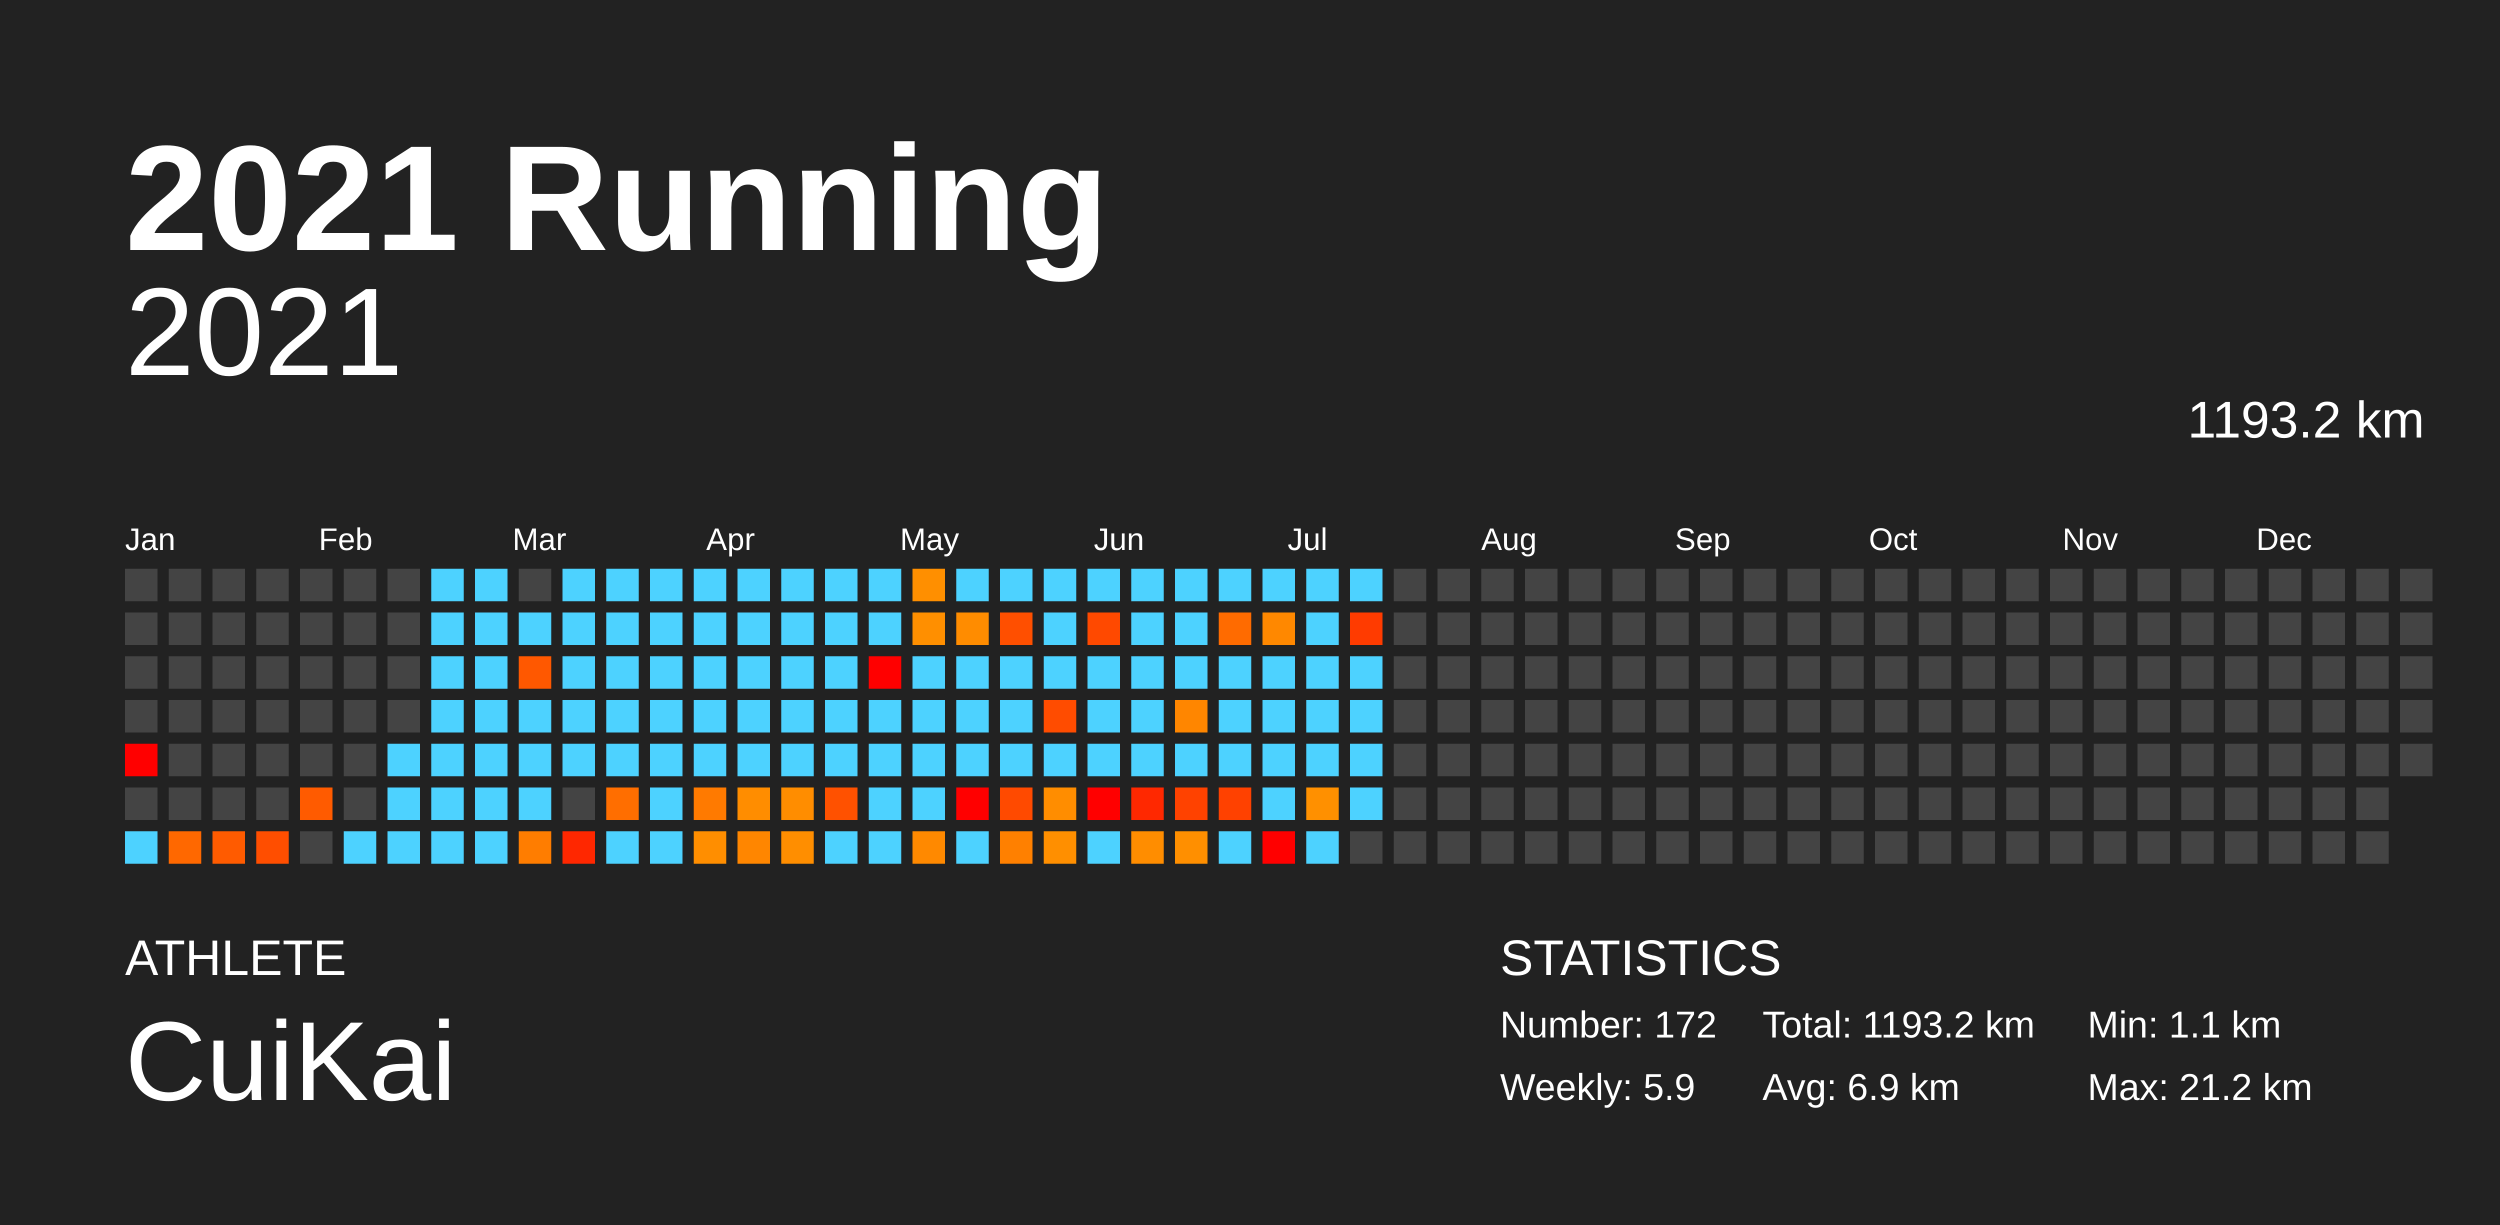
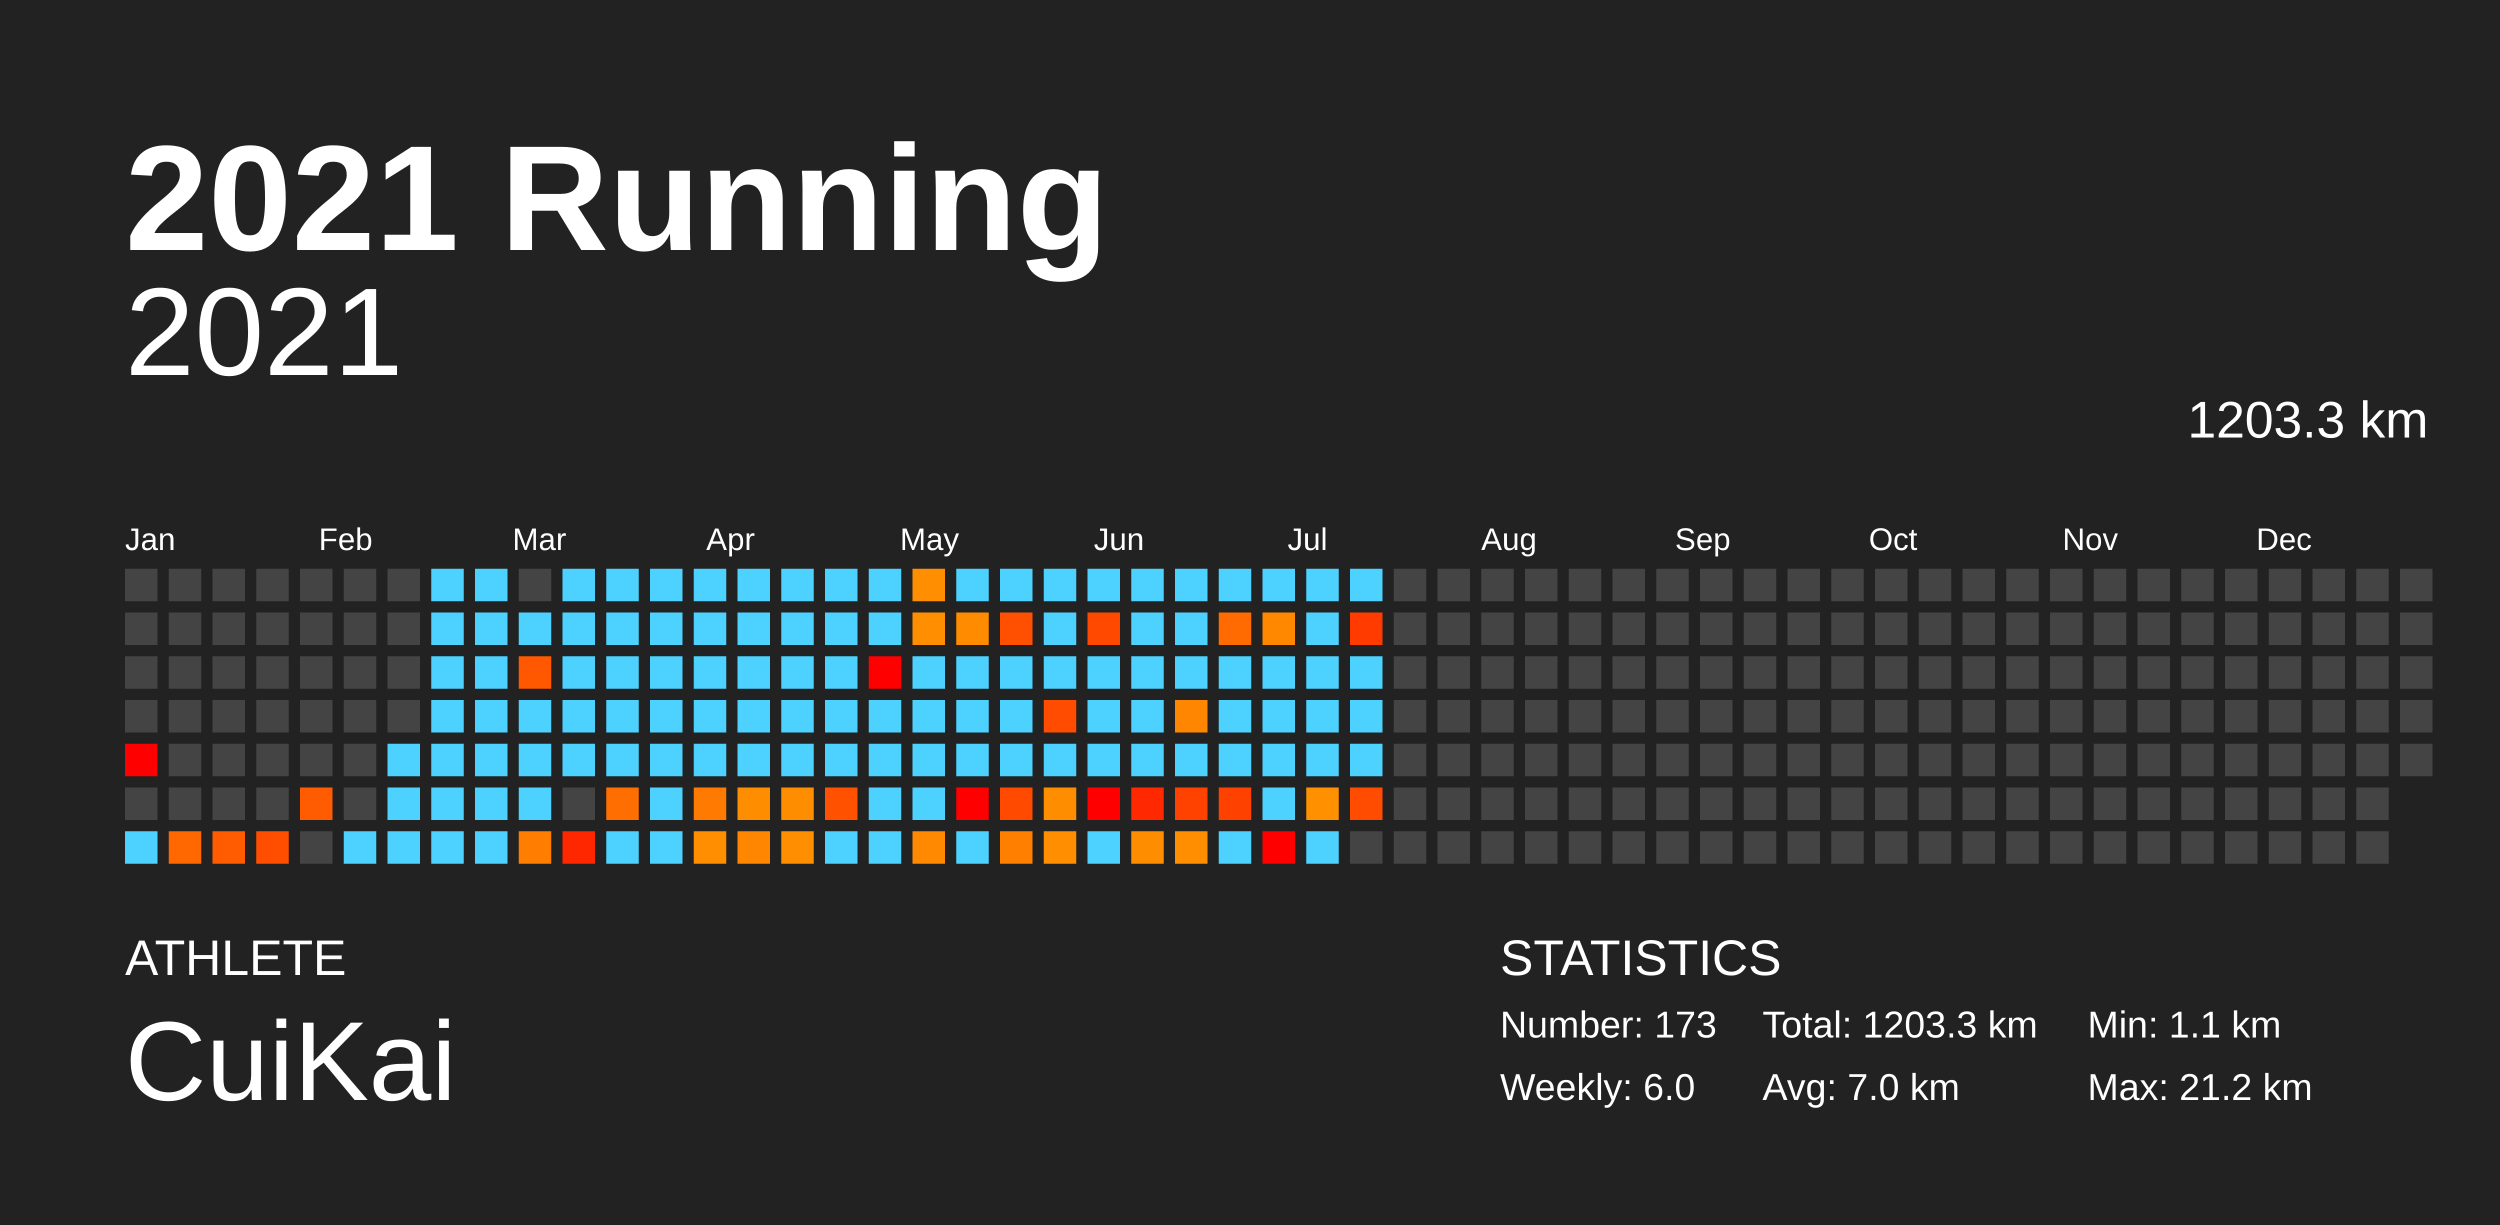
<svg xmlns="http://www.w3.org/2000/svg" baseProfile="full" height="98mm" version="1.1" viewBox="0,0,200,98" width="200mm">
  <defs />
  <rect fill="#222222" height="98" width="200" x="0" y="0" />
  <text fill="#FFFFFF" style="font-size:12px; font-family:Arial; font-weight:bold;" x="10" y="20">2021 Running</text>
  <text fill="#FFFFFF" style="font-size:4px; font-family:Arial" x="10" y="78">ATHLETE</text>
  <text fill="#FFFFFF" style="font-size:9px; font-family:Arial" x="10" y="88">CuiKai</text>
  <text fill="#FFFFFF" style="font-size:4px; font-family:Arial" x="120" y="78">STATISTICS</text>
-   <text fill="#FFFFFF" style="font-size:3px; font-family:Arial" x="120" y="83">Number: 172</text>
-   <text fill="#FFFFFF" style="font-size:3px; font-family:Arial" x="120" y="88">Weekly: 5.9</text>
-   <text fill="#FFFFFF" style="font-size:3px; font-family:Arial" x="141" y="83">Total: 1193.2 km</text>
-   <text fill="#FFFFFF" style="font-size:3px; font-family:Arial" x="141" y="88">Avg: 6.9 km</text>
+   <text fill="#FFFFFF" style="font-size:3px; font-family:Arial" x="120" y="83">Number: 173</text>
+   <text fill="#FFFFFF" style="font-size:3px; font-family:Arial" x="120" y="88">Weekly: 6.0</text>
+   <text fill="#FFFFFF" style="font-size:3px; font-family:Arial" x="141" y="83">Total: 1203.3 km</text>
+   <text fill="#FFFFFF" style="font-size:3px; font-family:Arial" x="141" y="88">Avg: 7.0 km</text>
  <text fill="#FFFFFF" style="font-size:3px; font-family:Arial" x="167" y="83">Min: 1.1 km</text>
  <text fill="#FFFFFF" style="font-size:3px; font-family:Arial" x="167" y="88">Max: 21.2 km</text>
  <text alignment-baseline="hanging" fill="#FFFFFF" style="font-size:10.0px; font-family:Arial;" x="10" y="30">2021</text>
-   <text alignment-baseline="hanging" fill="#FFFFFF" style="font-size:4.125px; font-family:Arial;" x="175" y="35">1193.2 km</text>
+   <text alignment-baseline="hanging" fill="#FFFFFF" style="font-size:4.125px; font-family:Arial;" x="175" y="35">1203.3 km</text>
  <text fill="#FFFFFF" style="font-size:2.5px; font-family:Arial" x="10.0" y="44">Jan</text>
  <text fill="#FFFFFF" style="font-size:2.5px; font-family:Arial" x="25.5" y="44">Feb</text>
  <text fill="#FFFFFF" style="font-size:2.5px; font-family:Arial" x="41.0" y="44">Mar</text>
  <text fill="#FFFFFF" style="font-size:2.5px; font-family:Arial" x="56.5" y="44">Apr</text>
  <text fill="#FFFFFF" style="font-size:2.5px; font-family:Arial" x="72.0" y="44">May</text>
  <text fill="#FFFFFF" style="font-size:2.5px; font-family:Arial" x="87.5" y="44">Jun</text>
  <text fill="#FFFFFF" style="font-size:2.5px; font-family:Arial" x="103.0" y="44">Jul</text>
  <text fill="#FFFFFF" style="font-size:2.5px; font-family:Arial" x="118.5" y="44">Aug</text>
  <text fill="#FFFFFF" style="font-size:2.5px; font-family:Arial" x="134.0" y="44">Sep</text>
  <text fill="#FFFFFF" style="font-size:2.5px; font-family:Arial" x="149.5" y="44">Oct</text>
  <text fill="#FFFFFF" style="font-size:2.5px; font-family:Arial" x="165.0" y="44">Nov</text>
  <text fill="#FFFFFF" style="font-size:2.5px; font-family:Arial" x="180.5" y="44">Dec</text>
  <rect fill="#444444" height="2.6" width="2.6" x="10.0" y="45.5" />
  <rect fill="#444444" height="2.6" width="2.6" x="10.0" y="49.0" />
  <rect fill="#444444" height="2.6" width="2.6" x="10.0" y="52.5" />
  <rect fill="#444444" height="2.6" width="2.6" x="10.0" y="56.0" />
  <rect fill="red" height="2.6" width="2.6" x="10.0" y="59.5" />
  <rect fill="#444444" height="2.6" width="2.6" x="10.0" y="63.0" />
  <rect fill="#4dd2ff" height="2.6" width="2.6" x="10.0" y="66.5" />
  <rect fill="#444444" height="2.6" width="2.6" x="13.5" y="45.5" />
  <rect fill="#444444" height="2.6" width="2.6" x="13.5" y="49.0" />
  <rect fill="#444444" height="2.6" width="2.6" x="13.5" y="52.5" />
  <rect fill="#444444" height="2.6" width="2.6" x="13.5" y="56.0" />
  <rect fill="#444444" height="2.6" width="2.6" x="13.5" y="59.5" />
  <rect fill="#444444" height="2.6" width="2.6" x="13.5" y="63.0" />
  <rect fill="#ff6800" height="2.6" width="2.6" x="13.5" y="66.5" />
  <rect fill="#444444" height="2.6" width="2.6" x="17.0" y="45.5" />
  <rect fill="#444444" height="2.6" width="2.6" x="17.0" y="49.0" />
  <rect fill="#444444" height="2.6" width="2.6" x="17.0" y="52.5" />
  <rect fill="#444444" height="2.6" width="2.6" x="17.0" y="56.0" />
  <rect fill="#444444" height="2.6" width="2.6" x="17.0" y="59.5" />
  <rect fill="#444444" height="2.6" width="2.6" x="17.0" y="63.0" />
  <rect fill="#ff5b00" height="2.6" width="2.6" x="17.0" y="66.5" />
  <rect fill="#444444" height="2.6" width="2.6" x="20.5" y="45.5" />
  <rect fill="#444444" height="2.6" width="2.6" x="20.5" y="49.0" />
  <rect fill="#444444" height="2.6" width="2.6" x="20.5" y="52.5" />
  <rect fill="#444444" height="2.6" width="2.6" x="20.5" y="56.0" />
  <rect fill="#444444" height="2.6" width="2.6" x="20.5" y="59.5" />
  <rect fill="#444444" height="2.6" width="2.6" x="20.5" y="63.0" />
  <rect fill="#ff4e00" height="2.6" width="2.6" x="20.5" y="66.5" />
  <rect fill="#444444" height="2.6" width="2.6" x="24.0" y="45.5" />
  <rect fill="#444444" height="2.6" width="2.6" x="24.0" y="49.0" />
  <rect fill="#444444" height="2.6" width="2.6" x="24.0" y="52.5" />
  <rect fill="#444444" height="2.6" width="2.6" x="24.0" y="56.0" />
  <rect fill="#444444" height="2.6" width="2.6" x="24.0" y="59.5" />
  <rect fill="#ff5b00" height="2.6" width="2.6" x="24.0" y="63.0" />
  <rect fill="#444444" height="2.6" width="2.6" x="24.0" y="66.5" />
  <rect fill="#444444" height="2.6" width="2.6" x="27.5" y="45.5" />
  <rect fill="#444444" height="2.6" width="2.6" x="27.5" y="49.0" />
  <rect fill="#444444" height="2.6" width="2.6" x="27.5" y="52.5" />
  <rect fill="#444444" height="2.6" width="2.6" x="27.5" y="56.0" />
  <rect fill="#444444" height="2.6" width="2.6" x="27.5" y="59.5" />
  <rect fill="#444444" height="2.6" width="2.6" x="27.5" y="63.0" />
  <rect fill="#4dd2ff" height="2.6" width="2.6" x="27.5" y="66.5" />
  <rect fill="#444444" height="2.6" width="2.6" x="31.0" y="45.5" />
  <rect fill="#444444" height="2.6" width="2.6" x="31.0" y="49.0" />
  <rect fill="#444444" height="2.6" width="2.6" x="31.0" y="52.5" />
  <rect fill="#444444" height="2.6" width="2.6" x="31.0" y="56.0" />
  <rect fill="#4dd2ff" height="2.6" width="2.6" x="31.0" y="59.5" />
  <rect fill="#4dd2ff" height="2.6" width="2.6" x="31.0" y="63.0" />
  <rect fill="#4dd2ff" height="2.6" width="2.6" x="31.0" y="66.5" />
  <rect fill="#4dd2ff" height="2.6" width="2.6" x="34.5" y="45.5" />
  <rect fill="#4dd2ff" height="2.6" width="2.6" x="34.5" y="49.0" />
  <rect fill="#4dd2ff" height="2.6" width="2.6" x="34.5" y="52.5" />
  <rect fill="#4dd2ff" height="2.6" width="2.6" x="34.5" y="56.0" />
  <rect fill="#4dd2ff" height="2.6" width="2.6" x="34.5" y="59.5" />
  <rect fill="#4dd2ff" height="2.6" width="2.6" x="34.5" y="63.0" />
  <rect fill="#4dd2ff" height="2.6" width="2.6" x="34.5" y="66.5" />
  <rect fill="#4dd2ff" height="2.6" width="2.6" x="38.0" y="45.5" />
  <rect fill="#4dd2ff" height="2.6" width="2.6" x="38.0" y="49.0" />
  <rect fill="#4dd2ff" height="2.6" width="2.6" x="38.0" y="52.5" />
  <rect fill="#4dd2ff" height="2.6" width="2.6" x="38.0" y="56.0" />
  <rect fill="#4dd2ff" height="2.6" width="2.6" x="38.0" y="59.5" />
  <rect fill="#4dd2ff" height="2.6" width="2.6" x="38.0" y="63.0" />
  <rect fill="#4dd2ff" height="2.6" width="2.6" x="38.0" y="66.5" />
  <rect fill="#444444" height="2.6" width="2.6" x="41.5" y="45.5" />
  <rect fill="#4dd2ff" height="2.6" width="2.6" x="41.5" y="49.0" />
  <rect fill="#ff5800" height="2.6" width="2.6" x="41.5" y="52.5" />
  <rect fill="#4dd2ff" height="2.6" width="2.6" x="41.5" y="56.0" />
  <rect fill="#4dd2ff" height="2.6" width="2.6" x="41.5" y="59.5" />
  <rect fill="#4dd2ff" height="2.6" width="2.6" x="41.5" y="63.0" />
  <rect fill="#ff7d00" height="2.6" width="2.6" x="41.5" y="66.5" />
  <rect fill="#4dd2ff" height="2.6" width="2.6" x="45.0" y="45.5" />
  <rect fill="#4dd2ff" height="2.6" width="2.6" x="45.0" y="49.0" />
  <rect fill="#4dd2ff" height="2.6" width="2.6" x="45.0" y="52.5" />
  <rect fill="#4dd2ff" height="2.6" width="2.6" x="45.0" y="56.0" />
  <rect fill="#4dd2ff" height="2.6" width="2.6" x="45.0" y="59.5" />
  <rect fill="#444444" height="2.6" width="2.6" x="45.0" y="63.0" />
  <rect fill="#ff2700" height="2.6" width="2.6" x="45.0" y="66.5" />
  <rect fill="#4dd2ff" height="2.6" width="2.6" x="48.5" y="45.5" />
  <rect fill="#4dd2ff" height="2.6" width="2.6" x="48.5" y="49.0" />
  <rect fill="#4dd2ff" height="2.6" width="2.6" x="48.5" y="52.5" />
  <rect fill="#4dd2ff" height="2.6" width="2.6" x="48.5" y="56.0" />
  <rect fill="#4dd2ff" height="2.6" width="2.6" x="48.5" y="59.5" />
  <rect fill="#ff6e00" height="2.6" width="2.6" x="48.5" y="63.0" />
  <rect fill="#4dd2ff" height="2.6" width="2.6" x="48.5" y="66.5" />
  <rect fill="#4dd2ff" height="2.6" width="2.6" x="52.0" y="45.5" />
  <rect fill="#4dd2ff" height="2.6" width="2.6" x="52.0" y="49.0" />
  <rect fill="#4dd2ff" height="2.6" width="2.6" x="52.0" y="52.5" />
  <rect fill="#4dd2ff" height="2.6" width="2.6" x="52.0" y="56.0" />
  <rect fill="#4dd2ff" height="2.6" width="2.6" x="52.0" y="59.5" />
  <rect fill="#4dd2ff" height="2.6" width="2.6" x="52.0" y="63.0" />
  <rect fill="#4dd2ff" height="2.6" width="2.6" x="52.0" y="66.5" />
  <rect fill="#4dd2ff" height="2.6" width="2.6" x="55.5" y="45.5" />
  <rect fill="#4dd2ff" height="2.6" width="2.6" x="55.5" y="49.0" />
  <rect fill="#4dd2ff" height="2.6" width="2.6" x="55.5" y="52.5" />
  <rect fill="#4dd2ff" height="2.6" width="2.6" x="55.5" y="56.0" />
  <rect fill="#4dd2ff" height="2.6" width="2.6" x="55.5" y="59.5" />
  <rect fill="#ff7a00" height="2.6" width="2.6" x="55.5" y="63.0" />
  <rect fill="#ff8e00" height="2.6" width="2.6" x="55.5" y="66.5" />
  <rect fill="#4dd2ff" height="2.6" width="2.6" x="59.0" y="45.5" />
  <rect fill="#4dd2ff" height="2.6" width="2.6" x="59.0" y="49.0" />
  <rect fill="#4dd2ff" height="2.6" width="2.6" x="59.0" y="52.5" />
  <rect fill="#4dd2ff" height="2.6" width="2.6" x="59.0" y="56.0" />
  <rect fill="#4dd2ff" height="2.6" width="2.6" x="59.0" y="59.5" />
  <rect fill="#ff8d00" height="2.6" width="2.6" x="59.0" y="63.0" />
  <rect fill="#ff8600" height="2.6" width="2.6" x="59.0" y="66.5" />
  <rect fill="#4dd2ff" height="2.6" width="2.6" x="62.5" y="45.5" />
  <rect fill="#4dd2ff" height="2.6" width="2.6" x="62.5" y="49.0" />
  <rect fill="#4dd2ff" height="2.6" width="2.6" x="62.5" y="52.5" />
  <rect fill="#4dd2ff" height="2.6" width="2.6" x="62.5" y="56.0" />
  <rect fill="#4dd2ff" height="2.6" width="2.6" x="62.5" y="59.5" />
  <rect fill="#ff8d00" height="2.6" width="2.6" x="62.5" y="63.0" />
  <rect fill="#ff8e00" height="2.6" width="2.6" x="62.5" y="66.5" />
  <rect fill="#4dd2ff" height="2.6" width="2.6" x="66.0" y="45.5" />
  <rect fill="#4dd2ff" height="2.6" width="2.6" x="66.0" y="49.0" />
  <rect fill="#4dd2ff" height="2.6" width="2.6" x="66.0" y="52.5" />
  <rect fill="#4dd2ff" height="2.6" width="2.6" x="66.0" y="56.0" />
  <rect fill="#4dd2ff" height="2.6" width="2.6" x="66.0" y="59.5" />
  <rect fill="#ff5100" height="2.6" width="2.6" x="66.0" y="63.0" />
  <rect fill="#4dd2ff" height="2.6" width="2.6" x="66.0" y="66.5" />
  <rect fill="#4dd2ff" height="2.6" width="2.6" x="69.5" y="45.5" />
  <rect fill="#4dd2ff" height="2.6" width="2.6" x="69.5" y="49.0" />
  <rect fill="red" height="2.6" width="2.6" x="69.5" y="52.5" />
  <rect fill="#4dd2ff" height="2.6" width="2.6" x="69.5" y="56.0" />
  <rect fill="#4dd2ff" height="2.6" width="2.6" x="69.5" y="59.5" />
  <rect fill="#4dd2ff" height="2.6" width="2.6" x="69.5" y="63.0" />
  <rect fill="#4dd2ff" height="2.6" width="2.6" x="69.5" y="66.5" />
  <rect fill="#ff8f00" height="2.6" width="2.6" x="73.0" y="45.5" />
  <rect fill="#ff8f00" height="2.6" width="2.6" x="73.0" y="49.0" />
  <rect fill="#4dd2ff" height="2.6" width="2.6" x="73.0" y="52.5" />
  <rect fill="#4dd2ff" height="2.6" width="2.6" x="73.0" y="56.0" />
  <rect fill="#4dd2ff" height="2.6" width="2.6" x="73.0" y="59.5" />
  <rect fill="#4dd2ff" height="2.6" width="2.6" x="73.0" y="63.0" />
  <rect fill="#ff8900" height="2.6" width="2.6" x="73.0" y="66.5" />
  <rect fill="#4dd2ff" height="2.6" width="2.6" x="76.5" y="45.5" />
  <rect fill="#ff8c00" height="2.6" width="2.6" x="76.5" y="49.0" />
  <rect fill="#4dd2ff" height="2.6" width="2.6" x="76.5" y="52.5" />
  <rect fill="#4dd2ff" height="2.6" width="2.6" x="76.5" y="56.0" />
  <rect fill="#4dd2ff" height="2.6" width="2.6" x="76.5" y="59.5" />
  <rect fill="red" height="2.6" width="2.6" x="76.5" y="63.0" />
  <rect fill="#4dd2ff" height="2.6" width="2.6" x="76.5" y="66.5" />
  <rect fill="#4dd2ff" height="2.6" width="2.6" x="80.0" y="45.5" />
  <rect fill="#ff4f00" height="2.6" width="2.6" x="80.0" y="49.0" />
  <rect fill="#4dd2ff" height="2.6" width="2.6" x="80.0" y="52.5" />
  <rect fill="#4dd2ff" height="2.6" width="2.6" x="80.0" y="56.0" />
  <rect fill="#4dd2ff" height="2.6" width="2.6" x="80.0" y="59.5" />
  <rect fill="#ff4a00" height="2.6" width="2.6" x="80.0" y="63.0" />
  <rect fill="#ff8000" height="2.6" width="2.6" x="80.0" y="66.5" />
  <rect fill="#4dd2ff" height="2.6" width="2.6" x="83.5" y="45.5" />
  <rect fill="#4dd2ff" height="2.6" width="2.6" x="83.5" y="49.0" />
  <rect fill="#4dd2ff" height="2.6" width="2.6" x="83.5" y="52.5" />
  <rect fill="#ff4c00" height="2.6" width="2.6" x="83.5" y="56.0" />
  <rect fill="#4dd2ff" height="2.6" width="2.6" x="83.5" y="59.5" />
  <rect fill="#ff8d00" height="2.6" width="2.6" x="83.5" y="63.0" />
  <rect fill="#ff8f00" height="2.6" width="2.6" x="83.5" y="66.5" />
  <rect fill="#4dd2ff" height="2.6" width="2.6" x="87.0" y="45.5" />
  <rect fill="#ff4900" height="2.6" width="2.6" x="87.0" y="49.0" />
  <rect fill="#4dd2ff" height="2.6" width="2.6" x="87.0" y="52.5" />
  <rect fill="#4dd2ff" height="2.6" width="2.6" x="87.0" y="56.0" />
  <rect fill="#4dd2ff" height="2.6" width="2.6" x="87.0" y="59.5" />
  <rect fill="red" height="2.6" width="2.6" x="87.0" y="63.0" />
  <rect fill="#4dd2ff" height="2.6" width="2.6" x="87.0" y="66.5" />
  <rect fill="#4dd2ff" height="2.6" width="2.6" x="90.5" y="45.5" />
  <rect fill="#4dd2ff" height="2.6" width="2.6" x="90.5" y="49.0" />
  <rect fill="#4dd2ff" height="2.6" width="2.6" x="90.5" y="52.5" />
  <rect fill="#4dd2ff" height="2.6" width="2.6" x="90.5" y="56.0" />
  <rect fill="#4dd2ff" height="2.6" width="2.6" x="90.5" y="59.5" />
  <rect fill="#ff2800" height="2.6" width="2.6" x="90.5" y="63.0" />
  <rect fill="#ff8d00" height="2.6" width="2.6" x="90.5" y="66.5" />
  <rect fill="#4dd2ff" height="2.6" width="2.6" x="94.0" y="45.5" />
  <rect fill="#4dd2ff" height="2.6" width="2.6" x="94.0" y="49.0" />
  <rect fill="#4dd2ff" height="2.6" width="2.6" x="94.0" y="52.5" />
  <rect fill="#ff8600" height="2.6" width="2.6" x="94.0" y="56.0" />
  <rect fill="#4dd2ff" height="2.6" width="2.6" x="94.0" y="59.5" />
  <rect fill="#ff4200" height="2.6" width="2.6" x="94.0" y="63.0" />
  <rect fill="#ff8f00" height="2.6" width="2.6" x="94.0" y="66.5" />
  <rect fill="#4dd2ff" height="2.6" width="2.6" x="97.5" y="45.5" />
  <rect fill="#ff6b00" height="2.6" width="2.6" x="97.5" y="49.0" />
  <rect fill="#4dd2ff" height="2.6" width="2.6" x="97.5" y="52.5" />
  <rect fill="#4dd2ff" height="2.6" width="2.6" x="97.5" y="56.0" />
  <rect fill="#4dd2ff" height="2.6" width="2.6" x="97.5" y="59.5" />
  <rect fill="#ff4100" height="2.6" width="2.6" x="97.5" y="63.0" />
  <rect fill="#4dd2ff" height="2.6" width="2.6" x="97.5" y="66.5" />
  <rect fill="#4dd2ff" height="2.6" width="2.6" x="101.0" y="45.5" />
  <rect fill="#ff8800" height="2.6" width="2.6" x="101.0" y="49.0" />
  <rect fill="#4dd2ff" height="2.6" width="2.6" x="101.0" y="52.5" />
  <rect fill="#4dd2ff" height="2.6" width="2.6" x="101.0" y="56.0" />
  <rect fill="#4dd2ff" height="2.6" width="2.6" x="101.0" y="59.5" />
  <rect fill="#4dd2ff" height="2.6" width="2.6" x="101.0" y="63.0" />
  <rect fill="red" height="2.6" width="2.6" x="101.0" y="66.5" />
  <rect fill="#4dd2ff" height="2.6" width="2.6" x="104.5" y="45.5" />
  <rect fill="#4dd2ff" height="2.6" width="2.6" x="104.5" y="49.0" />
  <rect fill="#4dd2ff" height="2.6" width="2.6" x="104.5" y="52.5" />
  <rect fill="#4dd2ff" height="2.6" width="2.6" x="104.5" y="56.0" />
  <rect fill="#4dd2ff" height="2.6" width="2.6" x="104.5" y="59.5" />
  <rect fill="#ff9000" height="2.6" width="2.6" x="104.5" y="63.0" />
  <rect fill="#4dd2ff" height="2.6" width="2.6" x="104.5" y="66.5" />
  <rect fill="#4dd2ff" height="2.6" width="2.6" x="108.0" y="45.5" />
  <rect fill="#ff3b00" height="2.6" width="2.6" x="108.0" y="49.0" />
  <rect fill="#4dd2ff" height="2.6" width="2.6" x="108.0" y="52.5" />
  <rect fill="#4dd2ff" height="2.6" width="2.6" x="108.0" y="56.0" />
  <rect fill="#4dd2ff" height="2.6" width="2.6" x="108.0" y="59.5" />
-   <rect fill="#4dd2ff" height="2.6" width="2.6" x="108.0" y="63.0" />
+   <rect fill="#ff4c00" height="2.6" width="2.6" x="108.0" y="63.0" />
  <rect fill="#444444" height="2.6" width="2.6" x="108.0" y="66.5" />
  <rect fill="#444444" height="2.6" width="2.6" x="111.5" y="45.5" />
  <rect fill="#444444" height="2.6" width="2.6" x="111.5" y="49.0" />
  <rect fill="#444444" height="2.6" width="2.6" x="111.5" y="52.5" />
  <rect fill="#444444" height="2.6" width="2.6" x="111.5" y="56.0" />
  <rect fill="#444444" height="2.6" width="2.6" x="111.5" y="59.5" />
  <rect fill="#444444" height="2.6" width="2.6" x="111.5" y="63.0" />
  <rect fill="#444444" height="2.6" width="2.6" x="111.5" y="66.5" />
  <rect fill="#444444" height="2.6" width="2.6" x="115.0" y="45.5" />
  <rect fill="#444444" height="2.6" width="2.6" x="115.0" y="49.0" />
  <rect fill="#444444" height="2.6" width="2.6" x="115.0" y="52.5" />
  <rect fill="#444444" height="2.6" width="2.6" x="115.0" y="56.0" />
  <rect fill="#444444" height="2.6" width="2.6" x="115.0" y="59.5" />
  <rect fill="#444444" height="2.6" width="2.6" x="115.0" y="63.0" />
  <rect fill="#444444" height="2.6" width="2.6" x="115.0" y="66.5" />
  <rect fill="#444444" height="2.6" width="2.6" x="118.5" y="45.5" />
  <rect fill="#444444" height="2.6" width="2.6" x="118.5" y="49.0" />
  <rect fill="#444444" height="2.6" width="2.6" x="118.5" y="52.5" />
  <rect fill="#444444" height="2.6" width="2.6" x="118.5" y="56.0" />
  <rect fill="#444444" height="2.6" width="2.6" x="118.5" y="59.5" />
  <rect fill="#444444" height="2.6" width="2.6" x="118.5" y="63.0" />
  <rect fill="#444444" height="2.6" width="2.6" x="118.5" y="66.5" />
  <rect fill="#444444" height="2.6" width="2.6" x="122.0" y="45.5" />
  <rect fill="#444444" height="2.6" width="2.6" x="122.0" y="49.0" />
  <rect fill="#444444" height="2.6" width="2.6" x="122.0" y="52.5" />
  <rect fill="#444444" height="2.6" width="2.6" x="122.0" y="56.0" />
  <rect fill="#444444" height="2.6" width="2.6" x="122.0" y="59.5" />
  <rect fill="#444444" height="2.6" width="2.6" x="122.0" y="63.0" />
  <rect fill="#444444" height="2.6" width="2.6" x="122.0" y="66.5" />
  <rect fill="#444444" height="2.6" width="2.6" x="125.5" y="45.5" />
  <rect fill="#444444" height="2.6" width="2.6" x="125.5" y="49.0" />
  <rect fill="#444444" height="2.6" width="2.6" x="125.5" y="52.5" />
  <rect fill="#444444" height="2.6" width="2.6" x="125.5" y="56.0" />
  <rect fill="#444444" height="2.6" width="2.6" x="125.5" y="59.5" />
  <rect fill="#444444" height="2.6" width="2.6" x="125.5" y="63.0" />
  <rect fill="#444444" height="2.6" width="2.6" x="125.5" y="66.5" />
  <rect fill="#444444" height="2.6" width="2.6" x="129.0" y="45.5" />
  <rect fill="#444444" height="2.6" width="2.6" x="129.0" y="49.0" />
  <rect fill="#444444" height="2.6" width="2.6" x="129.0" y="52.5" />
  <rect fill="#444444" height="2.6" width="2.6" x="129.0" y="56.0" />
  <rect fill="#444444" height="2.6" width="2.6" x="129.0" y="59.5" />
  <rect fill="#444444" height="2.6" width="2.6" x="129.0" y="63.0" />
  <rect fill="#444444" height="2.6" width="2.6" x="129.0" y="66.5" />
  <rect fill="#444444" height="2.6" width="2.6" x="132.5" y="45.5" />
  <rect fill="#444444" height="2.6" width="2.6" x="132.5" y="49.0" />
  <rect fill="#444444" height="2.6" width="2.6" x="132.5" y="52.5" />
  <rect fill="#444444" height="2.6" width="2.6" x="132.5" y="56.0" />
  <rect fill="#444444" height="2.6" width="2.6" x="132.5" y="59.5" />
  <rect fill="#444444" height="2.6" width="2.6" x="132.5" y="63.0" />
  <rect fill="#444444" height="2.6" width="2.6" x="132.5" y="66.5" />
  <rect fill="#444444" height="2.6" width="2.6" x="136.0" y="45.5" />
  <rect fill="#444444" height="2.6" width="2.6" x="136.0" y="49.0" />
  <rect fill="#444444" height="2.6" width="2.6" x="136.0" y="52.5" />
  <rect fill="#444444" height="2.6" width="2.6" x="136.0" y="56.0" />
  <rect fill="#444444" height="2.6" width="2.6" x="136.0" y="59.5" />
  <rect fill="#444444" height="2.6" width="2.6" x="136.0" y="63.0" />
  <rect fill="#444444" height="2.6" width="2.6" x="136.0" y="66.5" />
  <rect fill="#444444" height="2.6" width="2.6" x="139.5" y="45.5" />
  <rect fill="#444444" height="2.6" width="2.6" x="139.5" y="49.0" />
  <rect fill="#444444" height="2.6" width="2.6" x="139.5" y="52.5" />
  <rect fill="#444444" height="2.6" width="2.6" x="139.5" y="56.0" />
  <rect fill="#444444" height="2.6" width="2.6" x="139.5" y="59.5" />
  <rect fill="#444444" height="2.6" width="2.6" x="139.5" y="63.0" />
  <rect fill="#444444" height="2.6" width="2.6" x="139.5" y="66.5" />
  <rect fill="#444444" height="2.6" width="2.6" x="143.0" y="45.5" />
  <rect fill="#444444" height="2.6" width="2.6" x="143.0" y="49.0" />
  <rect fill="#444444" height="2.6" width="2.6" x="143.0" y="52.5" />
  <rect fill="#444444" height="2.6" width="2.6" x="143.0" y="56.0" />
  <rect fill="#444444" height="2.6" width="2.6" x="143.0" y="59.5" />
  <rect fill="#444444" height="2.6" width="2.6" x="143.0" y="63.0" />
  <rect fill="#444444" height="2.6" width="2.6" x="143.0" y="66.5" />
  <rect fill="#444444" height="2.6" width="2.6" x="146.5" y="45.5" />
  <rect fill="#444444" height="2.6" width="2.6" x="146.5" y="49.0" />
  <rect fill="#444444" height="2.6" width="2.6" x="146.5" y="52.5" />
  <rect fill="#444444" height="2.6" width="2.6" x="146.5" y="56.0" />
  <rect fill="#444444" height="2.6" width="2.6" x="146.5" y="59.5" />
  <rect fill="#444444" height="2.6" width="2.6" x="146.5" y="63.0" />
  <rect fill="#444444" height="2.6" width="2.6" x="146.5" y="66.5" />
  <rect fill="#444444" height="2.6" width="2.6" x="150.0" y="45.5" />
  <rect fill="#444444" height="2.6" width="2.6" x="150.0" y="49.0" />
  <rect fill="#444444" height="2.6" width="2.6" x="150.0" y="52.5" />
  <rect fill="#444444" height="2.6" width="2.6" x="150.0" y="56.0" />
  <rect fill="#444444" height="2.6" width="2.6" x="150.0" y="59.5" />
  <rect fill="#444444" height="2.6" width="2.6" x="150.0" y="63.0" />
  <rect fill="#444444" height="2.6" width="2.6" x="150.0" y="66.5" />
  <rect fill="#444444" height="2.6" width="2.6" x="153.5" y="45.5" />
  <rect fill="#444444" height="2.6" width="2.6" x="153.5" y="49.0" />
  <rect fill="#444444" height="2.6" width="2.6" x="153.5" y="52.5" />
  <rect fill="#444444" height="2.6" width="2.6" x="153.5" y="56.0" />
  <rect fill="#444444" height="2.6" width="2.6" x="153.5" y="59.5" />
  <rect fill="#444444" height="2.6" width="2.6" x="153.5" y="63.0" />
  <rect fill="#444444" height="2.6" width="2.6" x="153.5" y="66.5" />
  <rect fill="#444444" height="2.6" width="2.6" x="157.0" y="45.5" />
  <rect fill="#444444" height="2.6" width="2.6" x="157.0" y="49.0" />
  <rect fill="#444444" height="2.6" width="2.6" x="157.0" y="52.5" />
  <rect fill="#444444" height="2.6" width="2.6" x="157.0" y="56.0" />
  <rect fill="#444444" height="2.6" width="2.6" x="157.0" y="59.5" />
  <rect fill="#444444" height="2.6" width="2.6" x="157.0" y="63.0" />
  <rect fill="#444444" height="2.6" width="2.6" x="157.0" y="66.5" />
  <rect fill="#444444" height="2.6" width="2.6" x="160.5" y="45.5" />
  <rect fill="#444444" height="2.6" width="2.6" x="160.5" y="49.0" />
  <rect fill="#444444" height="2.6" width="2.6" x="160.5" y="52.5" />
  <rect fill="#444444" height="2.6" width="2.6" x="160.5" y="56.0" />
  <rect fill="#444444" height="2.6" width="2.6" x="160.5" y="59.5" />
  <rect fill="#444444" height="2.6" width="2.6" x="160.5" y="63.0" />
  <rect fill="#444444" height="2.6" width="2.6" x="160.5" y="66.5" />
  <rect fill="#444444" height="2.6" width="2.6" x="164.0" y="45.5" />
  <rect fill="#444444" height="2.6" width="2.6" x="164.0" y="49.0" />
  <rect fill="#444444" height="2.6" width="2.6" x="164.0" y="52.5" />
  <rect fill="#444444" height="2.6" width="2.6" x="164.0" y="56.0" />
  <rect fill="#444444" height="2.6" width="2.6" x="164.0" y="59.5" />
  <rect fill="#444444" height="2.6" width="2.6" x="164.0" y="63.0" />
  <rect fill="#444444" height="2.6" width="2.6" x="164.0" y="66.5" />
  <rect fill="#444444" height="2.6" width="2.6" x="167.5" y="45.5" />
  <rect fill="#444444" height="2.6" width="2.6" x="167.5" y="49.0" />
  <rect fill="#444444" height="2.6" width="2.6" x="167.5" y="52.5" />
  <rect fill="#444444" height="2.6" width="2.6" x="167.5" y="56.0" />
  <rect fill="#444444" height="2.6" width="2.6" x="167.5" y="59.5" />
  <rect fill="#444444" height="2.6" width="2.6" x="167.5" y="63.0" />
  <rect fill="#444444" height="2.6" width="2.6" x="167.5" y="66.5" />
  <rect fill="#444444" height="2.6" width="2.6" x="171.0" y="45.5" />
  <rect fill="#444444" height="2.6" width="2.6" x="171.0" y="49.0" />
  <rect fill="#444444" height="2.6" width="2.6" x="171.0" y="52.5" />
  <rect fill="#444444" height="2.6" width="2.6" x="171.0" y="56.0" />
  <rect fill="#444444" height="2.6" width="2.6" x="171.0" y="59.5" />
  <rect fill="#444444" height="2.6" width="2.6" x="171.0" y="63.0" />
  <rect fill="#444444" height="2.6" width="2.6" x="171.0" y="66.5" />
  <rect fill="#444444" height="2.6" width="2.6" x="174.5" y="45.5" />
  <rect fill="#444444" height="2.6" width="2.6" x="174.5" y="49.0" />
  <rect fill="#444444" height="2.6" width="2.6" x="174.5" y="52.5" />
  <rect fill="#444444" height="2.6" width="2.6" x="174.5" y="56.0" />
  <rect fill="#444444" height="2.6" width="2.6" x="174.5" y="59.5" />
  <rect fill="#444444" height="2.6" width="2.6" x="174.5" y="63.0" />
  <rect fill="#444444" height="2.6" width="2.6" x="174.5" y="66.5" />
  <rect fill="#444444" height="2.6" width="2.6" x="178.0" y="45.5" />
  <rect fill="#444444" height="2.6" width="2.6" x="178.0" y="49.0" />
  <rect fill="#444444" height="2.6" width="2.6" x="178.0" y="52.5" />
  <rect fill="#444444" height="2.6" width="2.6" x="178.0" y="56.0" />
  <rect fill="#444444" height="2.6" width="2.6" x="178.0" y="59.5" />
  <rect fill="#444444" height="2.6" width="2.6" x="178.0" y="63.0" />
  <rect fill="#444444" height="2.6" width="2.6" x="178.0" y="66.5" />
  <rect fill="#444444" height="2.6" width="2.6" x="181.5" y="45.5" />
  <rect fill="#444444" height="2.6" width="2.6" x="181.5" y="49.0" />
  <rect fill="#444444" height="2.6" width="2.6" x="181.5" y="52.5" />
  <rect fill="#444444" height="2.6" width="2.6" x="181.5" y="56.0" />
  <rect fill="#444444" height="2.6" width="2.6" x="181.5" y="59.5" />
  <rect fill="#444444" height="2.6" width="2.6" x="181.5" y="63.0" />
  <rect fill="#444444" height="2.6" width="2.6" x="181.5" y="66.5" />
  <rect fill="#444444" height="2.6" width="2.6" x="185.0" y="45.5" />
  <rect fill="#444444" height="2.6" width="2.6" x="185.0" y="49.0" />
  <rect fill="#444444" height="2.6" width="2.6" x="185.0" y="52.5" />
  <rect fill="#444444" height="2.6" width="2.6" x="185.0" y="56.0" />
  <rect fill="#444444" height="2.6" width="2.6" x="185.0" y="59.5" />
  <rect fill="#444444" height="2.6" width="2.6" x="185.0" y="63.0" />
  <rect fill="#444444" height="2.6" width="2.6" x="185.0" y="66.5" />
  <rect fill="#444444" height="2.6" width="2.6" x="188.5" y="45.5" />
  <rect fill="#444444" height="2.6" width="2.6" x="188.5" y="49.0" />
  <rect fill="#444444" height="2.6" width="2.6" x="188.5" y="52.5" />
  <rect fill="#444444" height="2.6" width="2.6" x="188.5" y="56.0" />
  <rect fill="#444444" height="2.6" width="2.6" x="188.5" y="59.5" />
  <rect fill="#444444" height="2.6" width="2.6" x="188.5" y="63.0" />
  <rect fill="#444444" height="2.6" width="2.6" x="188.5" y="66.5" />
  <rect fill="#444444" height="2.6" width="2.6" x="192.0" y="45.5" />
  <rect fill="#444444" height="2.6" width="2.6" x="192.0" y="49.0" />
  <rect fill="#444444" height="2.6" width="2.6" x="192.0" y="52.5" />
  <rect fill="#444444" height="2.6" width="2.6" x="192.0" y="56.0" />
  <rect fill="#444444" height="2.6" width="2.6" x="192.0" y="59.5" />
</svg>
